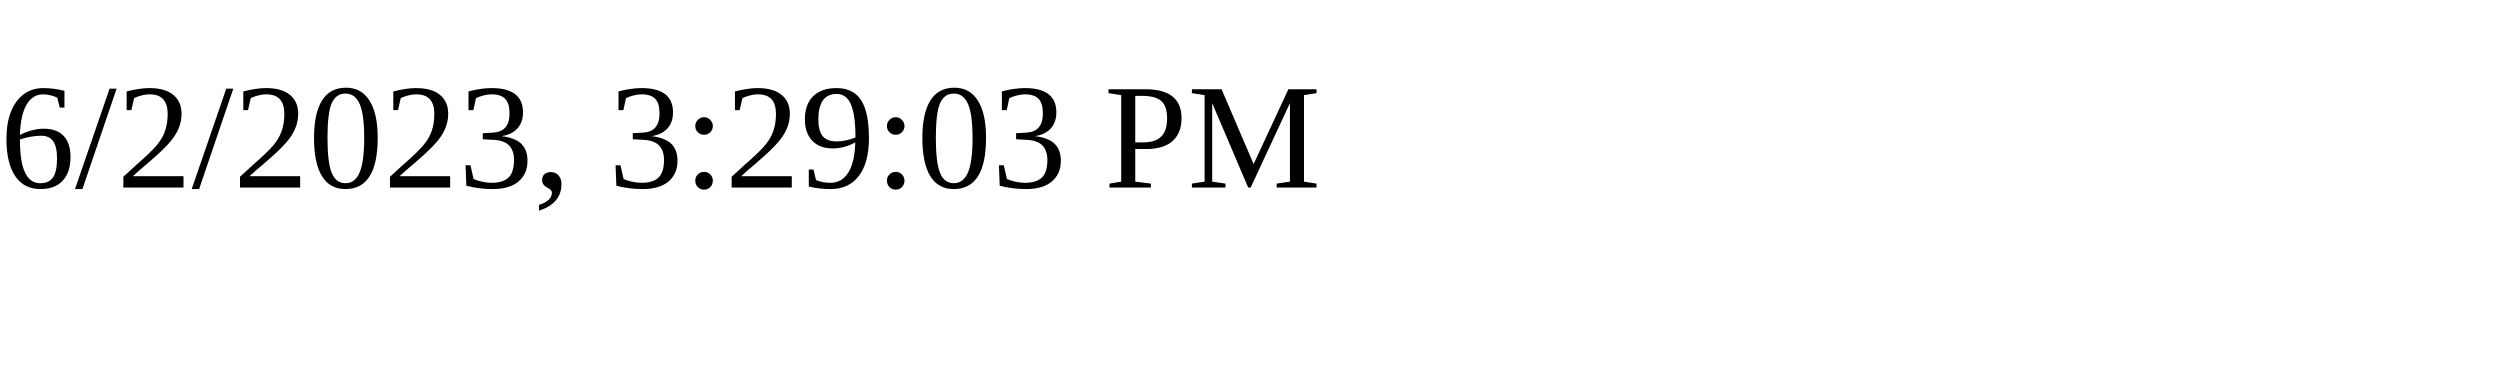
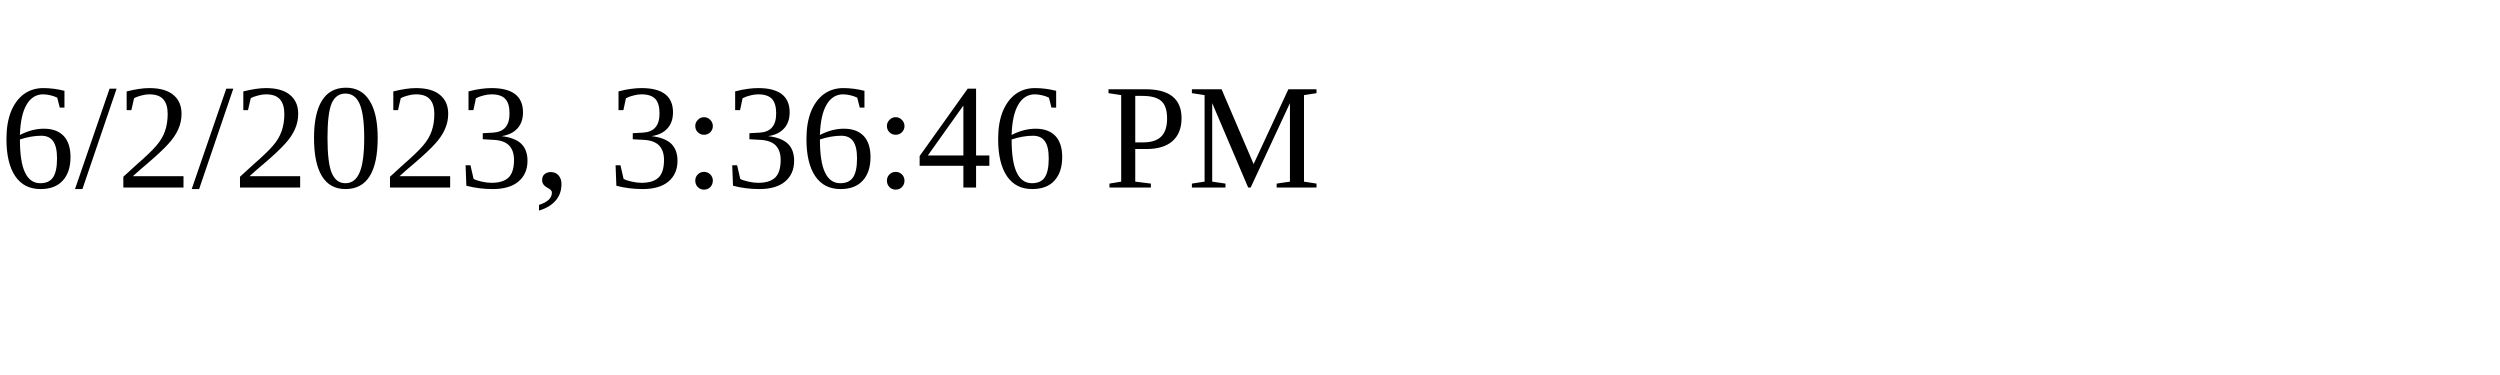
<svg xmlns="http://www.w3.org/2000/svg" height="30" width="200">
-   <text x="0" y="15">6/2/2023, 3:29:03 PM</text>
+   <text x="0" y="15">6/2/2023, 3:36:46 PM</text>
</svg>
